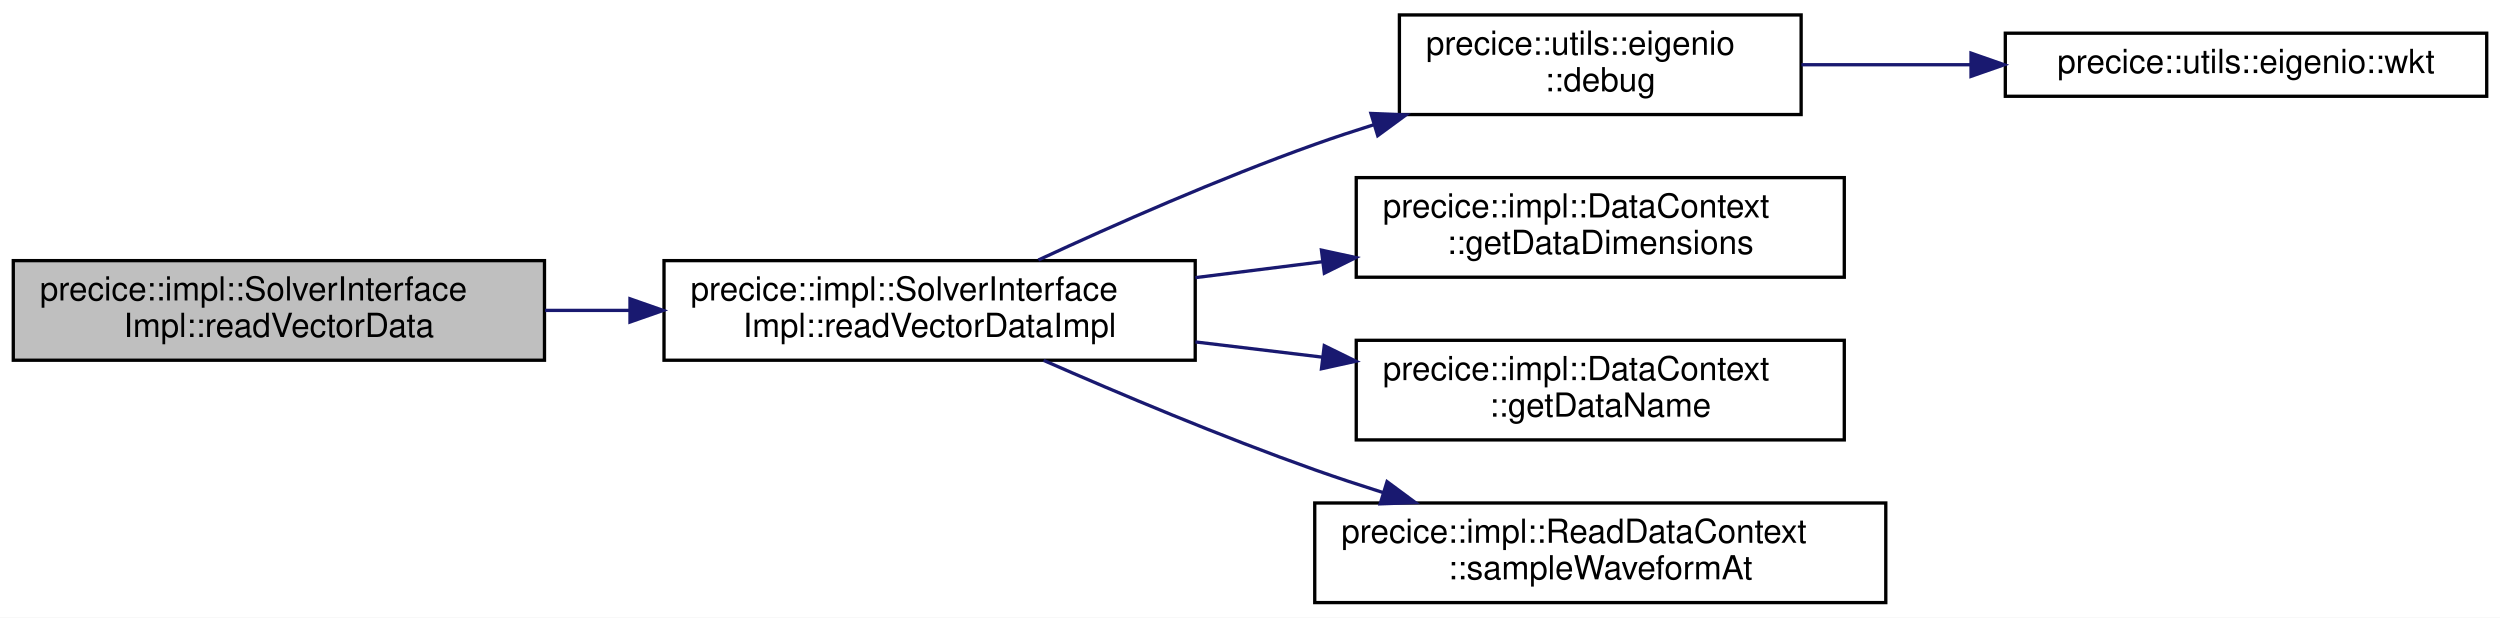
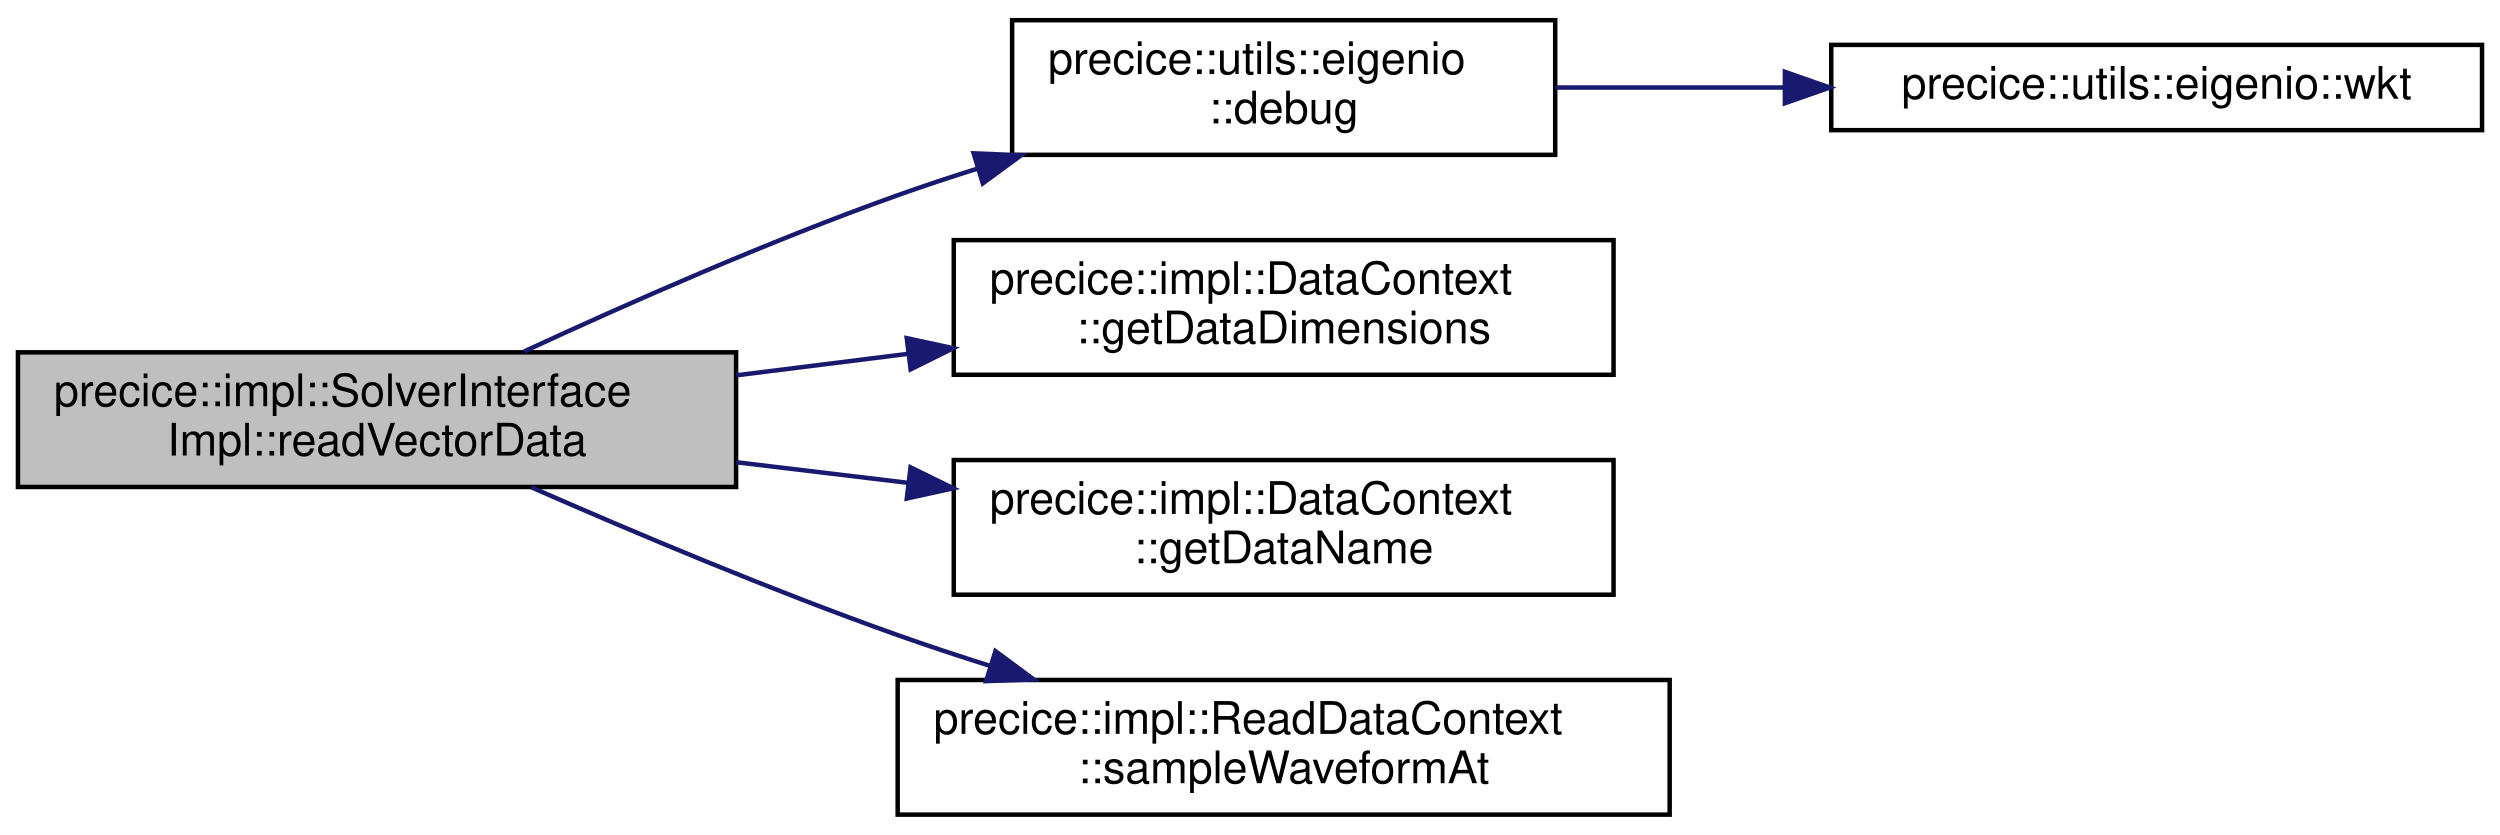
- <svg xmlns="http://www.w3.org/2000/svg" xmlns:xlink="http://www.w3.org/1999/xlink" width="753pt" height="186pt" viewBox="0.00 0.00 753.00 186.00">
+ <svg xmlns="http://www.w3.org/2000/svg" xmlns:xlink="http://www.w3.org/1999/xlink" width="557pt" height="186pt" viewBox="0.00 0.00 557.00 186.00">
  <g id="graph0" class="graph" transform="scale(1 1) rotate(0) translate(4 182)">
-     <polygon fill="white" stroke="transparent" points="-4,4 -4,-182 749,-182 749,4 -4,4" />
+     <polygon fill="white" stroke="transparent" points="-4,4 -4,-182 553,-182 553,4 -4,4" />
    <g id="node1" class="node">
      <g id="a_node1">
        <a xlink:title=" ">
          <polygon fill="#bfbfbf" stroke="black" points="0,-73.5 0,-103.5 160,-103.5 160,-73.5 0,-73.5" />
          <text text-anchor="start" x="8" y="-91.5" font-family="Helvetica,sans-Serif" font-size="10.00">precice::impl::SolverInterface</text>
          <text text-anchor="middle" x="80" y="-80.5" font-family="Helvetica,sans-Serif" font-size="10.00">Impl::readVectorData</text>
        </a>
      </g>
    </g>
    <g id="node2" class="node">
      <g id="a_node2">
-         <a xlink:href="classprecice_1_1impl_1_1SolverInterfaceImpl.html#a2c0518ff6aefd26aaf6d92000fb8d140" target="_top" xlink:title=" ">
-           <polygon fill="white" stroke="black" points="196,-73.5 196,-103.5 356,-103.5 356,-73.5 196,-73.5" />
-           <text text-anchor="start" x="204" y="-91.5" font-family="Helvetica,sans-Serif" font-size="10.00">precice::impl::SolverInterface</text>
-           <text text-anchor="middle" x="276" y="-80.5" font-family="Helvetica,sans-Serif" font-size="10.00">Impl::readVectorDataImpl</text>
+         <a xlink:href="namespaceprecice_1_1utils_1_1eigenio.html#abb887f3ba1c5af4d48cb2f37dc967af8" target="_top" xlink:title=" ">
+           <polygon fill="white" stroke="black" points="221.5,-147.5 221.5,-177.5 342.5,-177.5 342.5,-147.5 221.5,-147.5" />
+           <text text-anchor="start" x="229.5" y="-165.5" font-family="Helvetica,sans-Serif" font-size="10.00">precice::utils::eigenio</text>
+           <text text-anchor="middle" x="282" y="-154.5" font-family="Helvetica,sans-Serif" font-size="10.00">::debug</text>
        </a>
      </g>
    </g>
    <g id="edge1" class="edge">
-       <path fill="none" stroke="midnightblue" d="M160.19,-88.5C168.53,-88.5 177.05,-88.5 185.5,-88.5" />
-       <polygon fill="midnightblue" stroke="midnightblue" points="185.75,-92 195.75,-88.5 185.75,-85 185.75,-92" />
+       <path fill="none" stroke="midnightblue" d="M112.76,-103.69C135.59,-114.27 167.29,-128.26 196,-138.5 201.78,-140.56 207.83,-142.57 213.93,-144.48" />
+       <polygon fill="midnightblue" stroke="midnightblue" points="212.93,-147.83 223.51,-147.41 214.97,-141.14 212.93,-147.83" />
+     </g>
+     <g id="node4" class="node">
+       <g id="a_node4">
+         <a xlink:href="classprecice_1_1impl_1_1DataContext.html#a37be0af0390aa2d429ecb3883bdba30c" target="_top" xlink:title="Get the dimensions of _providedData.">
+           <polygon fill="white" stroke="black" points="208.5,-98.5 208.5,-128.5 355.5,-128.5 355.5,-98.5 208.5,-98.5" />
+           <text text-anchor="start" x="216.5" y="-116.5" font-family="Helvetica,sans-Serif" font-size="10.00">precice::impl::DataContext</text>
+           <text text-anchor="middle" x="282" y="-105.5" font-family="Helvetica,sans-Serif" font-size="10.00">::getDataDimensions</text>
+         </a>
+       </g>
+     </g>
+     <g id="edge3" class="edge">
+       <path fill="none" stroke="midnightblue" d="M160.05,-98.38C172.62,-99.95 185.67,-101.58 198.33,-103.17" />
+       <polygon fill="midnightblue" stroke="midnightblue" points="198.02,-106.66 208.38,-104.42 198.89,-99.71 198.02,-106.66" />
+     </g>
+     <g id="node5" class="node">
+       <g id="a_node5">
+         <a xlink:href="classprecice_1_1impl_1_1DataContext.html#a83f060a7c5fc9427870f99ba210c822e" target="_top" xlink:title="Get the Name of _providedData.">
+           <polygon fill="white" stroke="black" points="208.5,-49.5 208.5,-79.5 355.5,-79.5 355.5,-49.5 208.5,-49.5" />
+           <text text-anchor="start" x="216.5" y="-67.5" font-family="Helvetica,sans-Serif" font-size="10.00">precice::impl::DataContext</text>
+           <text text-anchor="middle" x="282" y="-56.5" font-family="Helvetica,sans-Serif" font-size="10.00">::getDataName</text>
+         </a>
+       </g>
+     </g>
+     <g id="edge4" class="edge">
+       <path fill="none" stroke="midnightblue" d="M160.05,-79.01C172.62,-77.51 185.67,-75.94 198.33,-74.42" />
+       <polygon fill="midnightblue" stroke="midnightblue" points="198.87,-77.88 208.38,-73.21 198.03,-70.93 198.87,-77.88" />
+     </g>
+     <g id="node6" class="node">
+       <g id="a_node6">
+         <a xlink:href="classprecice_1_1impl_1_1ReadDataContext.html#ab35df9cdc55c917be9964f59637d1675" target="_top" xlink:title="Samples data at a given point in time within the current time window.">
+           <polygon fill="white" stroke="black" points="196,-0.5 196,-30.5 368,-30.5 368,-0.5 196,-0.5" />
+           <text text-anchor="start" x="204" y="-18.5" font-family="Helvetica,sans-Serif" font-size="10.00">precice::impl::ReadDataContext</text>
+           <text text-anchor="middle" x="282" y="-7.5" font-family="Helvetica,sans-Serif" font-size="10.00">::sampleWaveformAt</text>
+         </a>
+       </g>
+     </g>
+     <g id="edge5" class="edge">
+       <path fill="none" stroke="midnightblue" d="M114.34,-73.45C137.09,-63.46 168.06,-50.4 196,-40.5 202.68,-38.13 209.7,-35.81 216.74,-33.59" />
+       <polygon fill="midnightblue" stroke="midnightblue" points="217.78,-36.93 226.3,-30.63 215.71,-30.24 217.78,-36.93" />
    </g>
    <g id="node3" class="node">
      <g id="a_node3">
-         <a xlink:href="namespaceprecice_1_1utils_1_1eigenio.html#abb887f3ba1c5af4d48cb2f37dc967af8" target="_top" xlink:title=" ">
-           <polygon fill="white" stroke="black" points="417.5,-147.5 417.5,-177.5 538.5,-177.5 538.5,-147.5 417.5,-147.5" />
-           <text text-anchor="start" x="425.5" y="-165.5" font-family="Helvetica,sans-Serif" font-size="10.00">precice::utils::eigenio</text>
-           <text text-anchor="middle" x="478" y="-154.5" font-family="Helvetica,sans-Serif" font-size="10.00">::debug</text>
+         <a xlink:href="namespaceprecice_1_1utils_1_1eigenio.html#a4687bb08f3f46818e4b7265d51053840" target="_top" xlink:title=" ">
+           <polygon fill="white" stroke="black" points="404,-153 404,-172 549,-172 549,-153 404,-153" />
+           <text text-anchor="middle" x="476.5" y="-160" font-family="Helvetica,sans-Serif" font-size="10.00">precice::utils::eigenio::wkt</text>
        </a>
      </g>
    </g>
    <g id="edge2" class="edge">
-       <path fill="none" stroke="midnightblue" d="M308.76,-103.69C331.59,-114.27 363.29,-128.26 392,-138.5 397.78,-140.56 403.83,-142.57 409.93,-144.48" />
-       <polygon fill="midnightblue" stroke="midnightblue" points="408.93,-147.83 419.51,-147.41 410.97,-141.14 408.93,-147.83" />
-     </g>
-     <g id="node5" class="node">
-       <g id="a_node5">
-         <a xlink:href="classprecice_1_1impl_1_1DataContext.html#a37be0af0390aa2d429ecb3883bdba30c" target="_top" xlink:title="Get the dimensions of _providedData.">
-           <polygon fill="white" stroke="black" points="404.5,-98.5 404.5,-128.5 551.5,-128.5 551.5,-98.5 404.5,-98.5" />
-           <text text-anchor="start" x="412.5" y="-116.5" font-family="Helvetica,sans-Serif" font-size="10.00">precice::impl::DataContext</text>
-           <text text-anchor="middle" x="478" y="-105.5" font-family="Helvetica,sans-Serif" font-size="10.00">::getDataDimensions</text>
-         </a>
-       </g>
-     </g>
-     <g id="edge4" class="edge">
-       <path fill="none" stroke="midnightblue" d="M356.05,-98.38C368.62,-99.95 381.67,-101.58 394.33,-103.17" />
-       <polygon fill="midnightblue" stroke="midnightblue" points="394.02,-106.66 404.38,-104.42 394.89,-99.71 394.02,-106.66" />
-     </g>
-     <g id="node6" class="node">
-       <g id="a_node6">
-         <a xlink:href="classprecice_1_1impl_1_1DataContext.html#a83f060a7c5fc9427870f99ba210c822e" target="_top" xlink:title="Get the Name of _providedData.">
-           <polygon fill="white" stroke="black" points="404.5,-49.5 404.5,-79.5 551.5,-79.5 551.5,-49.5 404.5,-49.5" />
-           <text text-anchor="start" x="412.5" y="-67.5" font-family="Helvetica,sans-Serif" font-size="10.00">precice::impl::DataContext</text>
-           <text text-anchor="middle" x="478" y="-56.5" font-family="Helvetica,sans-Serif" font-size="10.00">::getDataName</text>
-         </a>
-       </g>
-     </g>
-     <g id="edge5" class="edge">
-       <path fill="none" stroke="midnightblue" d="M356.05,-79.01C368.62,-77.51 381.67,-75.94 394.33,-74.42" />
-       <polygon fill="midnightblue" stroke="midnightblue" points="394.87,-77.88 404.38,-73.21 394.03,-70.93 394.87,-77.88" />
-     </g>
-     <g id="node7" class="node">
-       <g id="a_node7">
-         <a xlink:href="classprecice_1_1impl_1_1ReadDataContext.html#ab35df9cdc55c917be9964f59637d1675" target="_top" xlink:title="Samples data at a given point in time within the current time window.">
-           <polygon fill="white" stroke="black" points="392,-0.5 392,-30.5 564,-30.5 564,-0.5 392,-0.5" />
-           <text text-anchor="start" x="400" y="-18.5" font-family="Helvetica,sans-Serif" font-size="10.00">precice::impl::ReadDataContext</text>
-           <text text-anchor="middle" x="478" y="-7.5" font-family="Helvetica,sans-Serif" font-size="10.00">::sampleWaveformAt</text>
-         </a>
-       </g>
-     </g>
-     <g id="edge6" class="edge">
-       <path fill="none" stroke="midnightblue" d="M310.34,-73.45C333.09,-63.46 364.06,-50.4 392,-40.5 398.68,-38.13 405.7,-35.81 412.74,-33.59" />
-       <polygon fill="midnightblue" stroke="midnightblue" points="413.78,-36.93 422.3,-30.63 411.71,-30.24 413.78,-36.93" />
-     </g>
-     <g id="node4" class="node">
-       <g id="a_node4">
-         <a xlink:href="namespaceprecice_1_1utils_1_1eigenio.html#a4687bb08f3f46818e4b7265d51053840" target="_top" xlink:title=" ">
-           <polygon fill="white" stroke="black" points="600,-153 600,-172 745,-172 745,-153 600,-153" />
-           <text text-anchor="middle" x="672.5" y="-160" font-family="Helvetica,sans-Serif" font-size="10.00">precice::utils::eigenio::wkt</text>
-         </a>
-       </g>
-     </g>
-     <g id="edge3" class="edge">
-       <path fill="none" stroke="midnightblue" d="M538.59,-162.5C554.74,-162.5 572.52,-162.5 589.66,-162.5" />
-       <polygon fill="midnightblue" stroke="midnightblue" points="589.67,-166 599.67,-162.5 589.67,-159 589.67,-166" />
+       <path fill="none" stroke="midnightblue" d="M342.59,-162.5C358.74,-162.5 376.52,-162.5 393.66,-162.5" />
+       <polygon fill="midnightblue" stroke="midnightblue" points="393.67,-166 403.67,-162.5 393.67,-159 393.67,-166" />
    </g>
  </g>
</svg>
